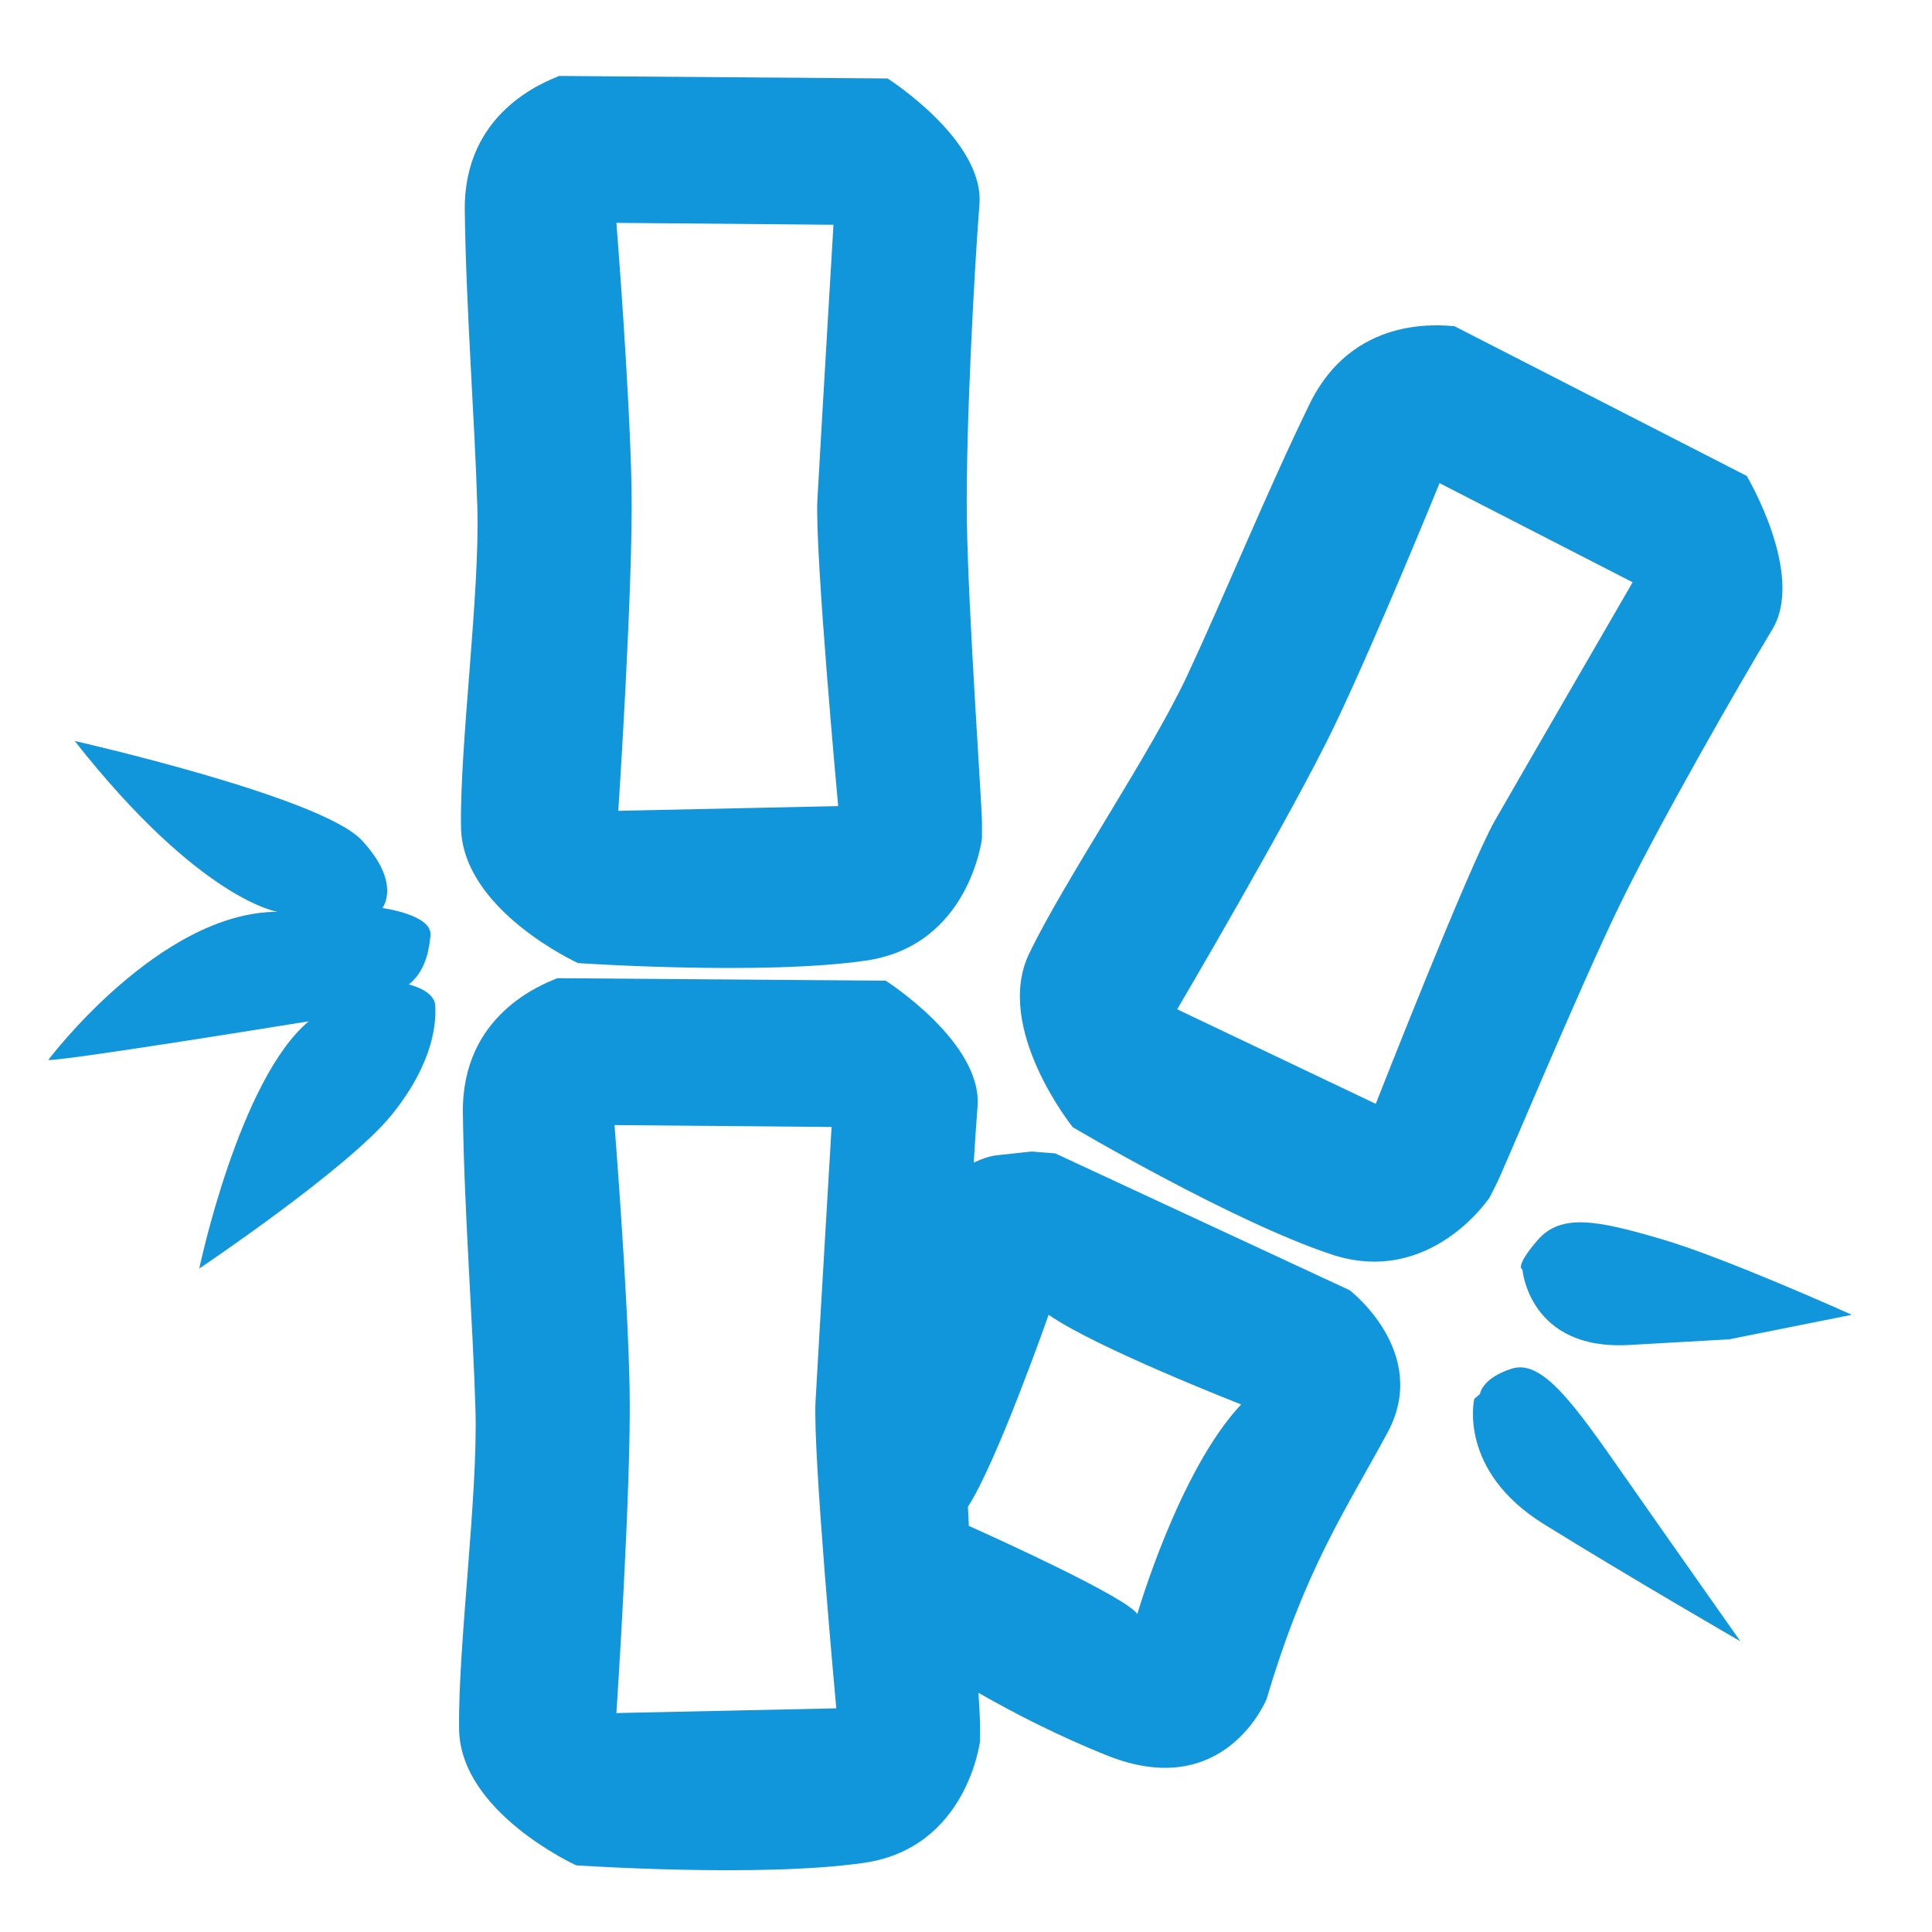
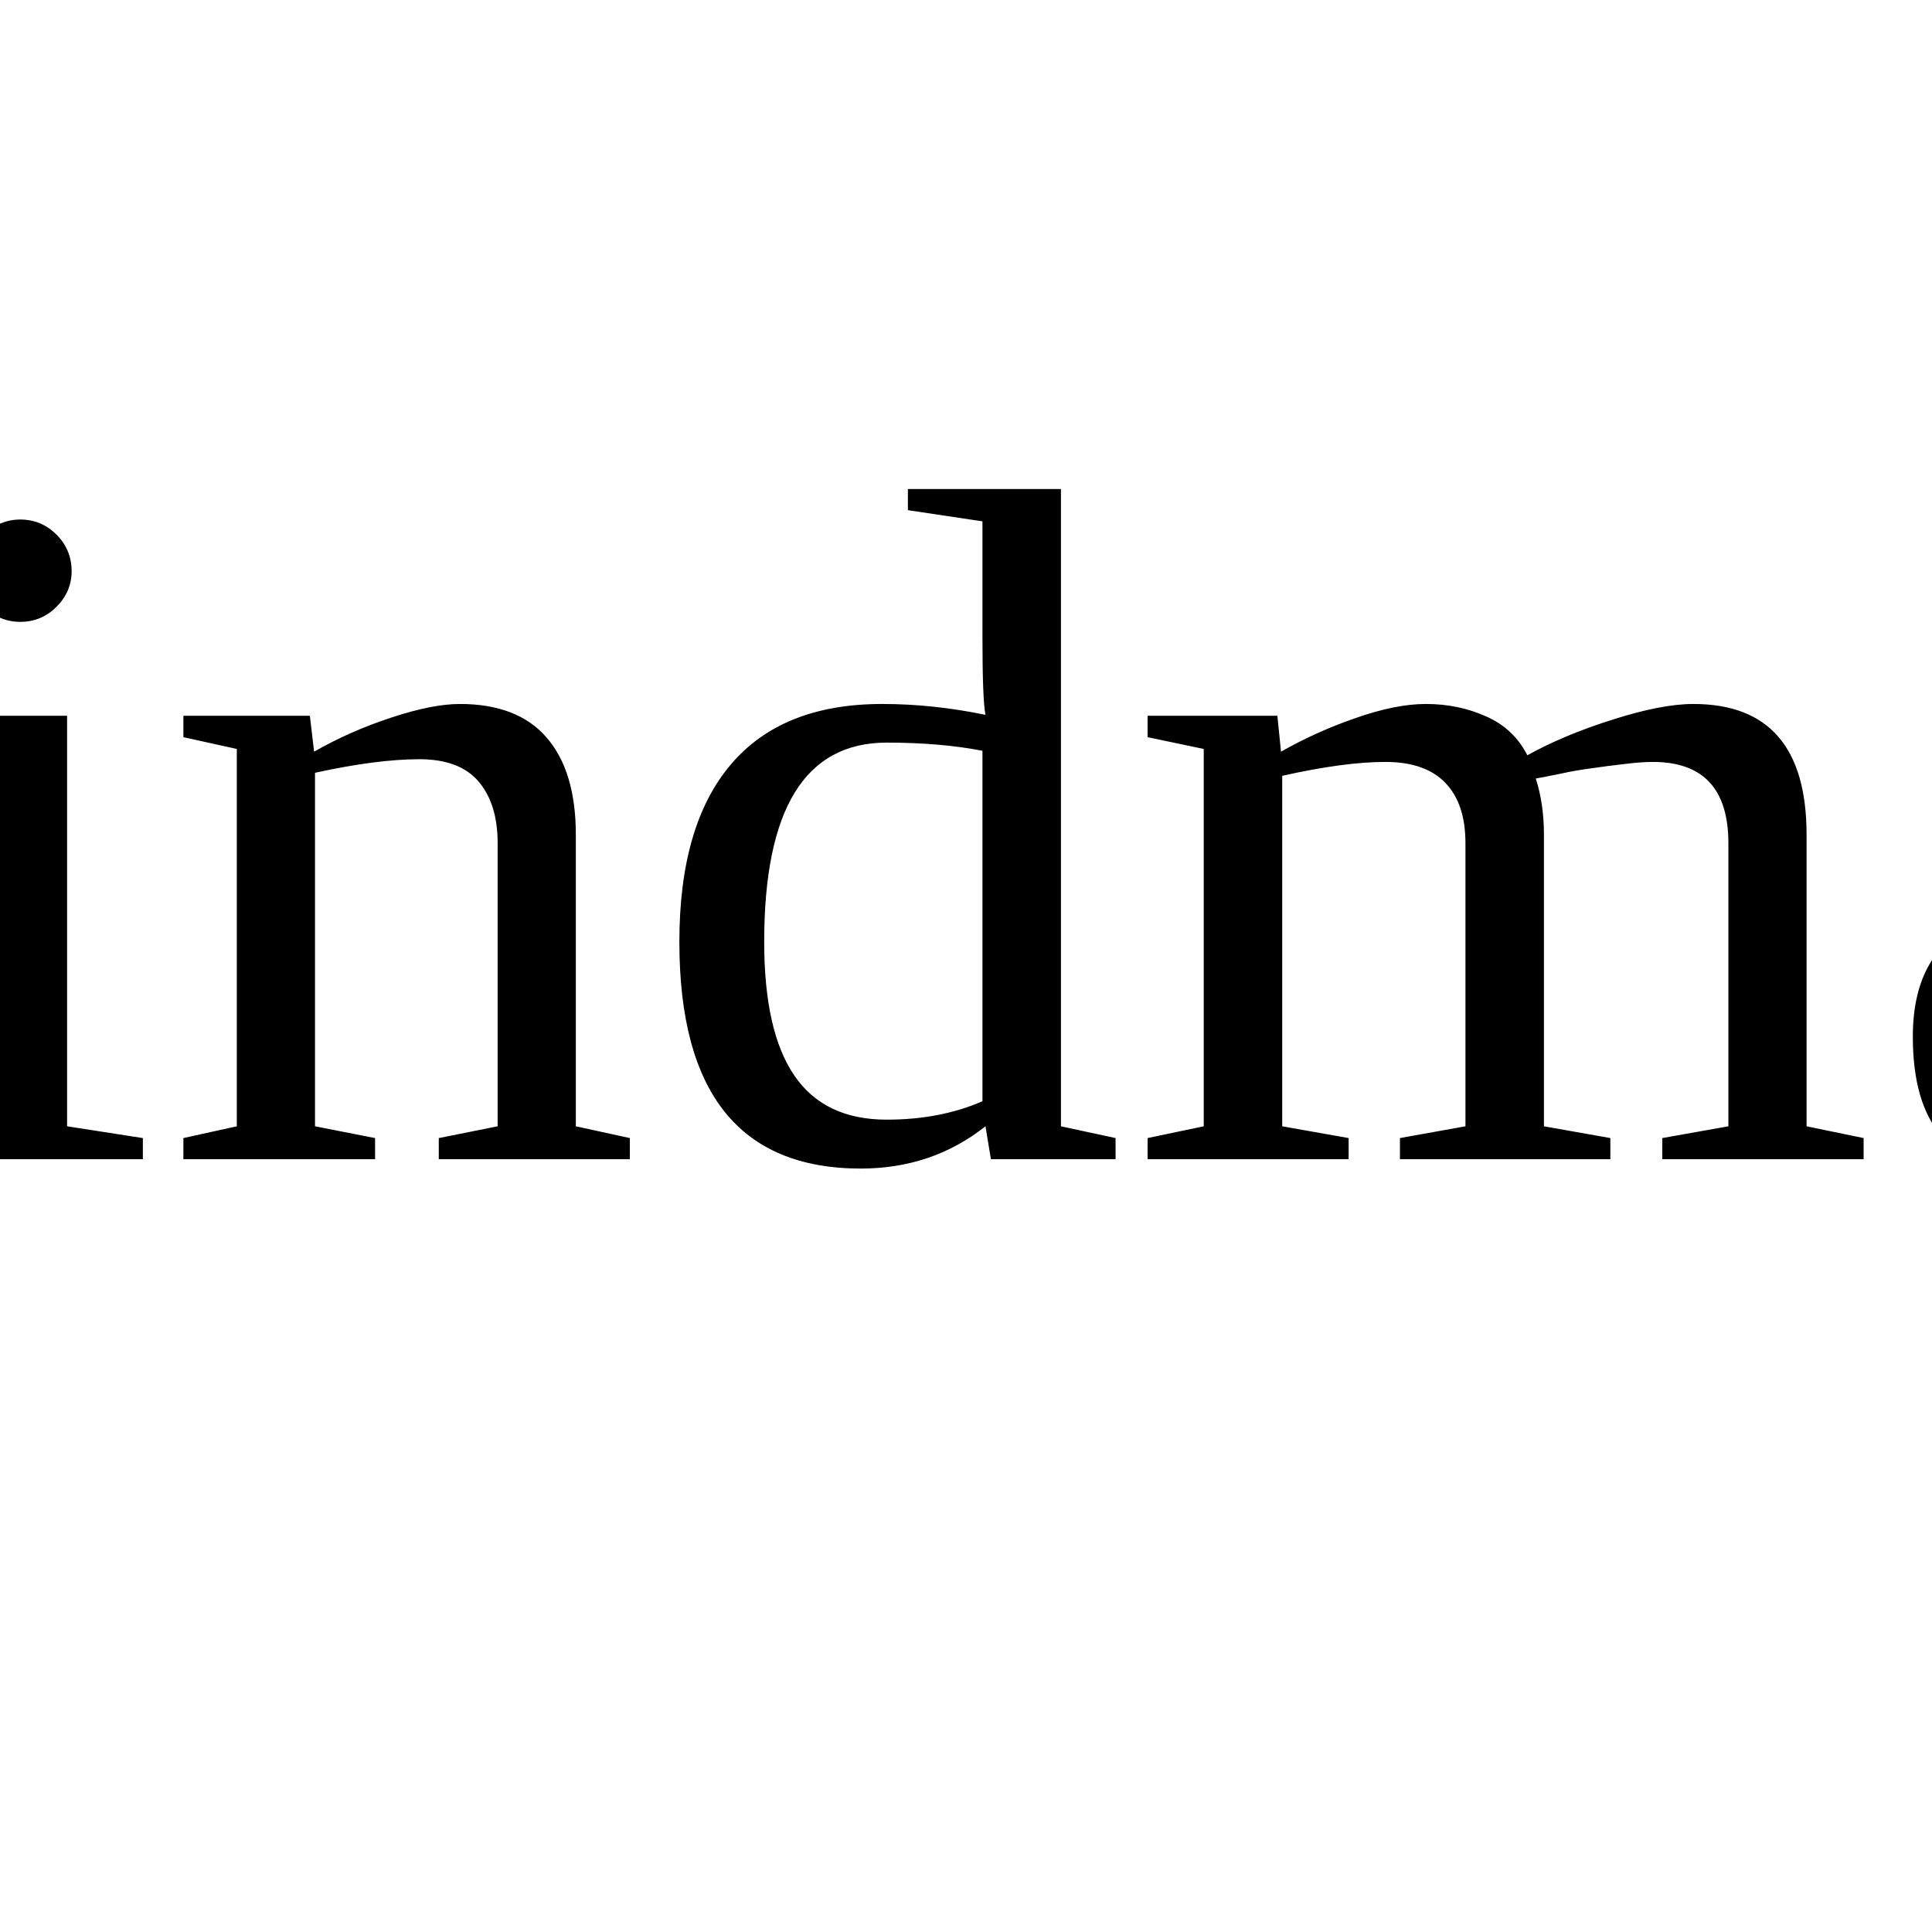
- <svg xmlns="http://www.w3.org/2000/svg" class="icon" viewBox="0 0 1024 1024" version="1.1" p-id="5846" width="13" height="13">
-   <path d="M39.587 392.735s130.555 29.512 152.064 52.522 11.005 36.015 11.005 36.015 26.511 3.501 25.511 14.506-4.002 20.008-11.505 26.011c0 0 13.506 3.001 14.006 11.005s0 29.512-23.01 58.024-102.043 81.534-102.043 81.534 21.009-100.042 58.024-131.055c0 0-129.054 21.009-138.058 20.509 0 0 59.025-78.533 121.551-78.533 0 0-41.017-6.003-107.545-90.538zM784.399 738.88l-3.001 2.501s-9.004 38.016 37.016 66.528 104.044 62.026 104.044 62.026-37.016-52.522-62.526-89.037-42.518-60.525-58.525-55.523-17.007 13.506-17.007 13.506zM806.909 672.853s3.501 43.018 56.524 40.017l53.022-3.001 65.027-13.005s-66.528-30.013-100.542-40.017-53.522-14.006-66.028 0.5-8.003 15.507-8.003 15.507zM512.455 275.686c-0.67-48.02 4.002-133.386 6.663-167.4 2.671-34.014-48.68-66.698-48.68-66.698l-174.073-1.331c-8.003 3.331-50.691 19.338-50.021 71.36 0.66 52.022 5.332 111.377 6.663 157.396 1.341 46.019-9.334 125.393-8.664 169.411 0.66 44.018 62.026 72.03 62.026 72.03s98.041 6.663 152.724-1.341c54.693-8.003 61.366-64.687 61.366-64.687v-8.674c0-8.674-7.343-112.047-8.003-160.067z m-184.748 154.065s8.003-120.551 7.003-172.072-8.003-139.559-8.003-139.559l115.048 1s-7.003 118.05-8.504 145.561 11.005 162.568 11.005 162.568l-116.549 2.501zM858.188 480.264c20.967-43.206 63.478-117.382 81.13-146.579 17.661-29.192-13.543-81.455-13.543-81.455l-154.935-79.362c-8.648-0.618-53.977-5.486-76.74 41.295-22.773 46.778-45.253 101.909-64.731 143.623-19.468 41.72-64.652 107.845-83.821 147.476-19.178 39.627 23.072 92.213 23.072 92.213s84.607 49.982 137.06 67.388c52.461 17.411 83.88-30.239 83.88-30.239l3.896-7.75c3.896-7.75 43.757-103.408 64.733-146.611z m-234.258 54.687s61.289-104.117 83.532-150.6c22.243-46.483 55.523-128.288 55.523-128.288l102.345 52.56S806.058 410.954 792.363 434.862c-13.696 23.907-63.175 150.195-63.175 150.195l-105.258-50.106z" fill="#1296db" />
-   <path d="M715.37 683.857l-156.066-72.53-12.505-1-18.508 2.001c-3.712 0.401-7.887 1.839-12.189 3.864 0.717-11.821 1.418-22.062 2.015-29.704 2.671-34.014-48.68-66.698-48.68-66.698l-174.073-1.331c-8.003 3.331-50.691 19.338-50.021 71.36 0.66 52.022 5.332 111.377 6.663 157.396 1.341 46.019-9.334 125.393-8.664 169.411 0.66 44.018 62.026 72.03 62.026 72.03s98.041 6.663 152.724-1.341c54.693-8.003 61.366-64.687 61.366-64.687v-8.674c0-1.83-0.327-7.882-0.849-16.728 18.597 10.642 42.139 22.808 68.208 33.235 62.526 25.011 84.535-30.013 84.535-30.013 20.509-69.029 41.017-98.541 64.027-141.059s-20.008-75.532-20.008-75.532z m-388.663 224.094s8.003-120.551 7.003-172.072-8.003-139.559-8.003-139.559l115.048 1s-7.003 118.05-8.504 145.561 11.005 162.568 11.005 162.568l-116.549 2.501z m276.116-52.522c-6.389-8.944-70.421-38.188-89.311-46.683-0.173-3.427-0.34-6.831-0.499-10.189 15.069-22.756 42.79-101.695 42.79-101.695 25.011 17.507 102.043 47.52 102.043 47.52-33.014 35.015-55.023 111.047-55.023 111.047z" fill="#1296db" />
+ <svg xmlns="http://www.w3.org/2000/svg" viewBox="0 0 100 100">
+   <text x="50" y="60" font-size="50" text-anchor="middle">mindmax</text>
</svg>
